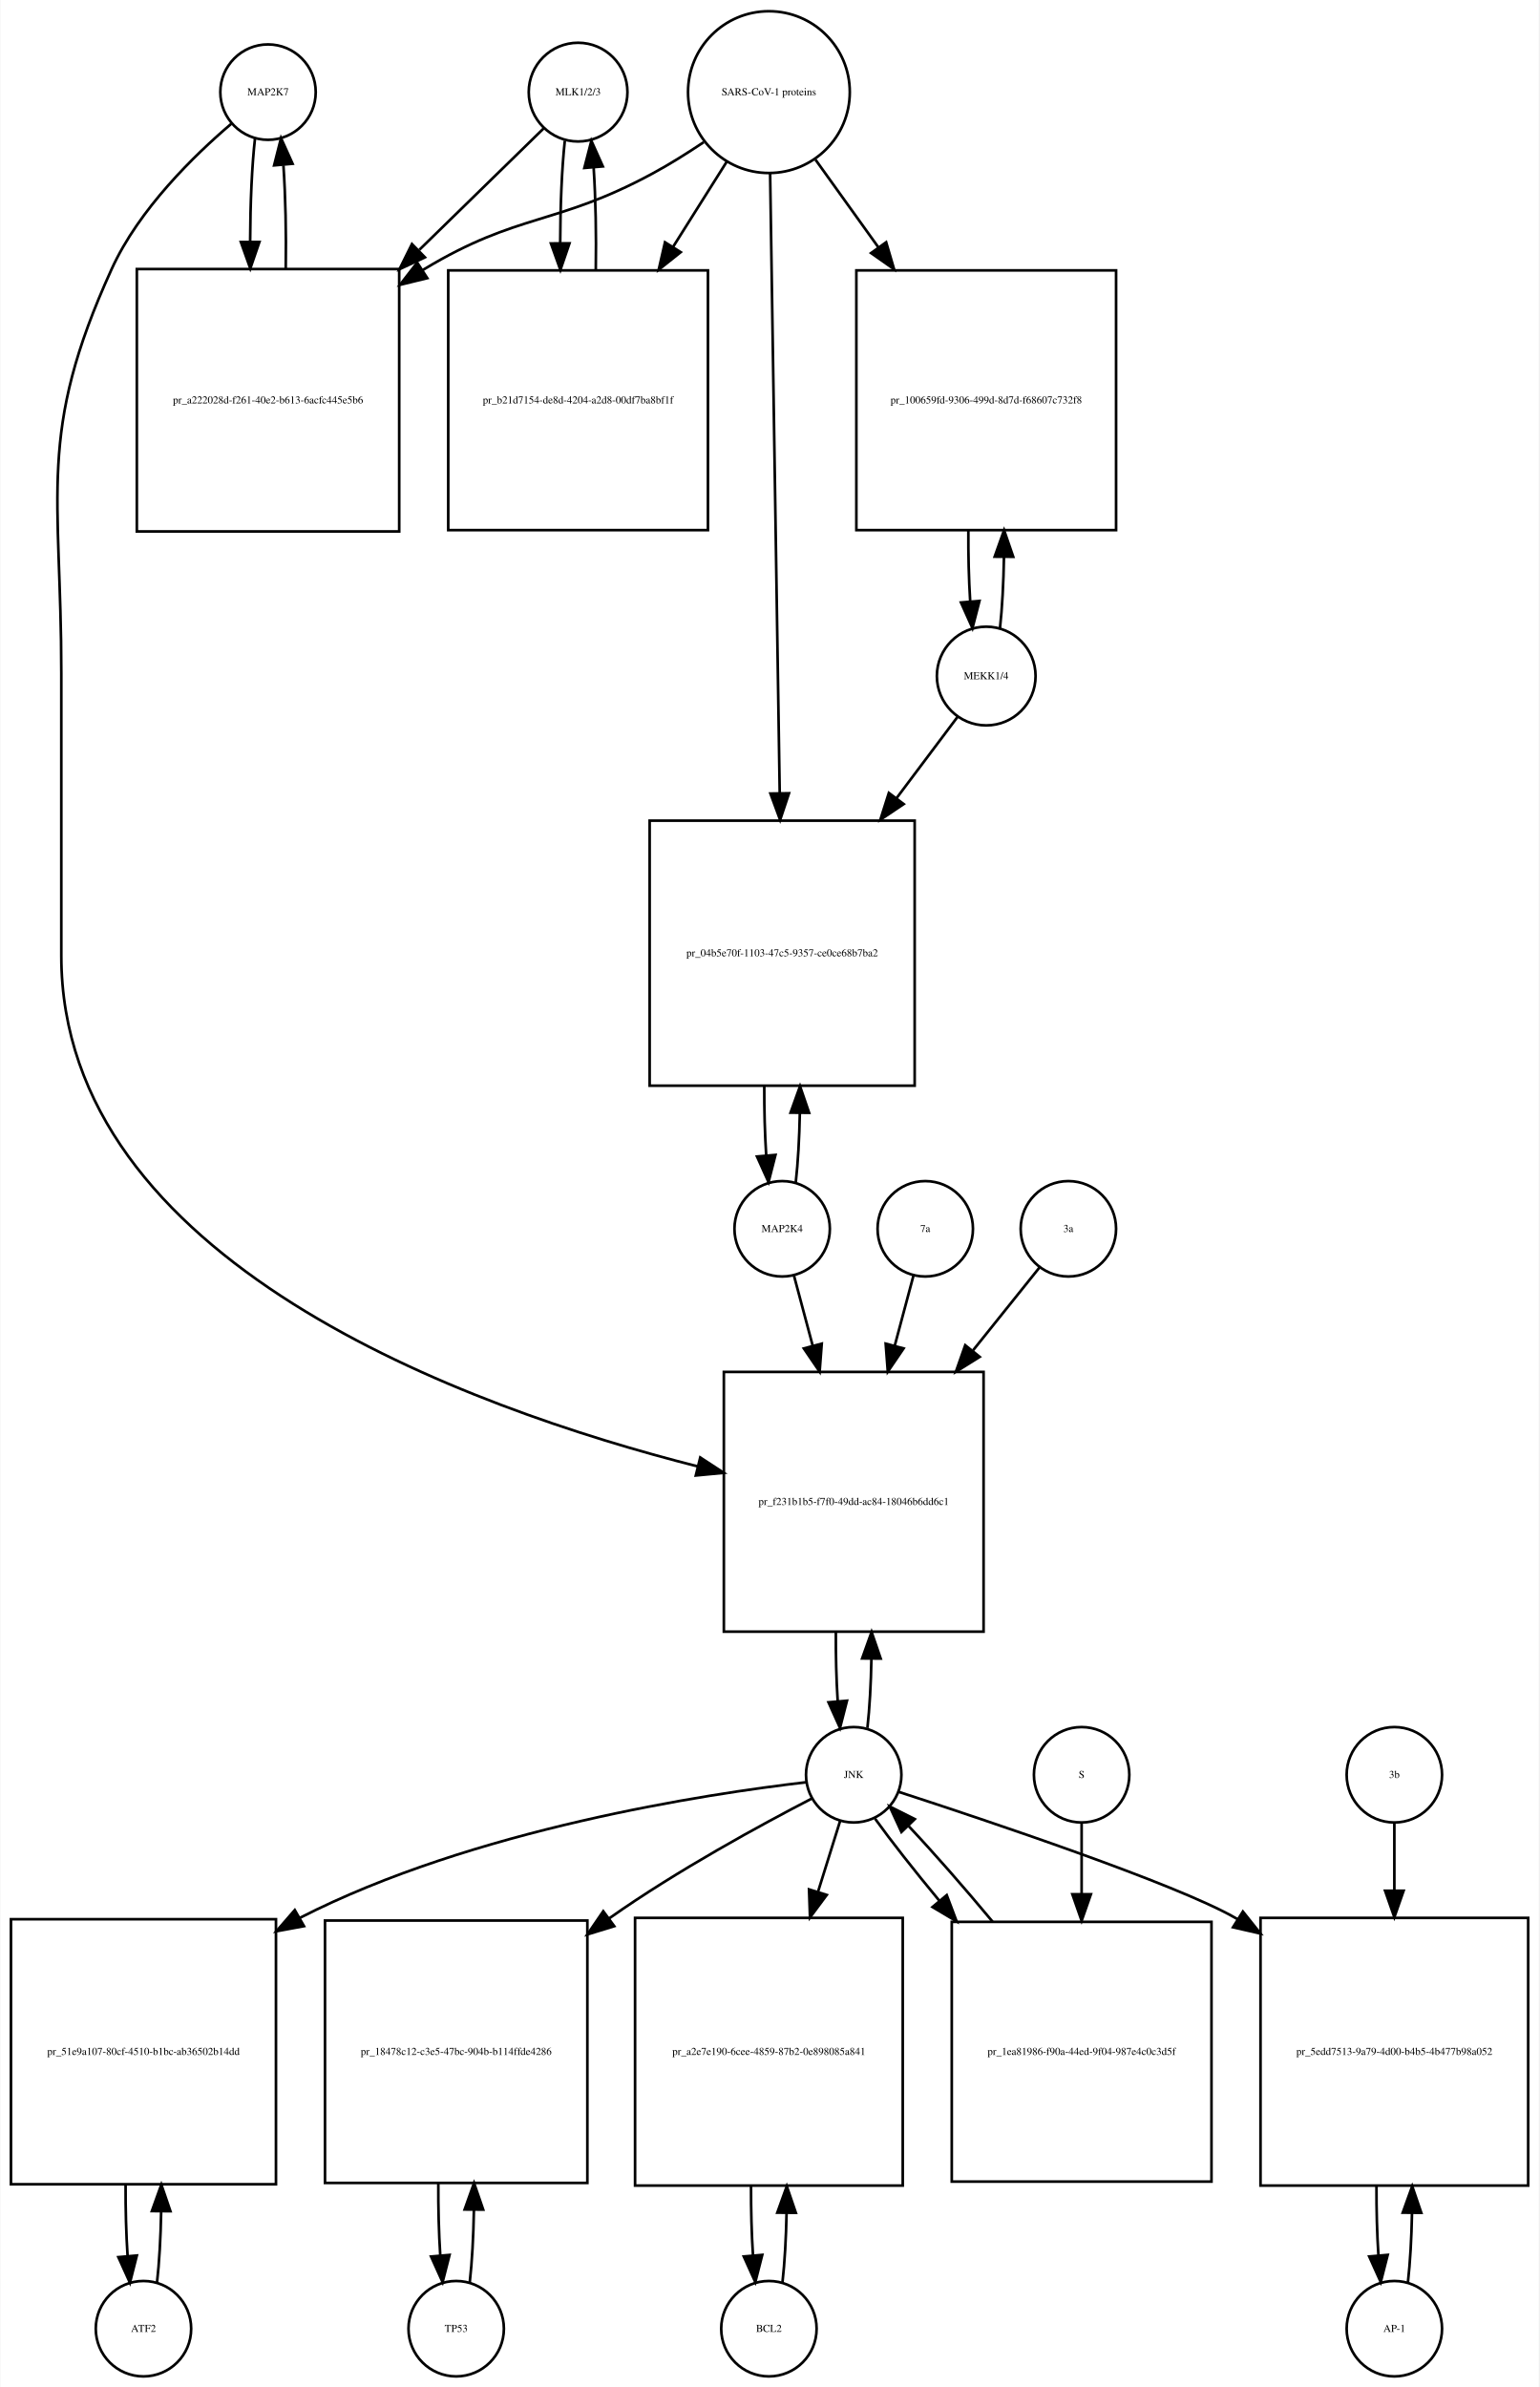
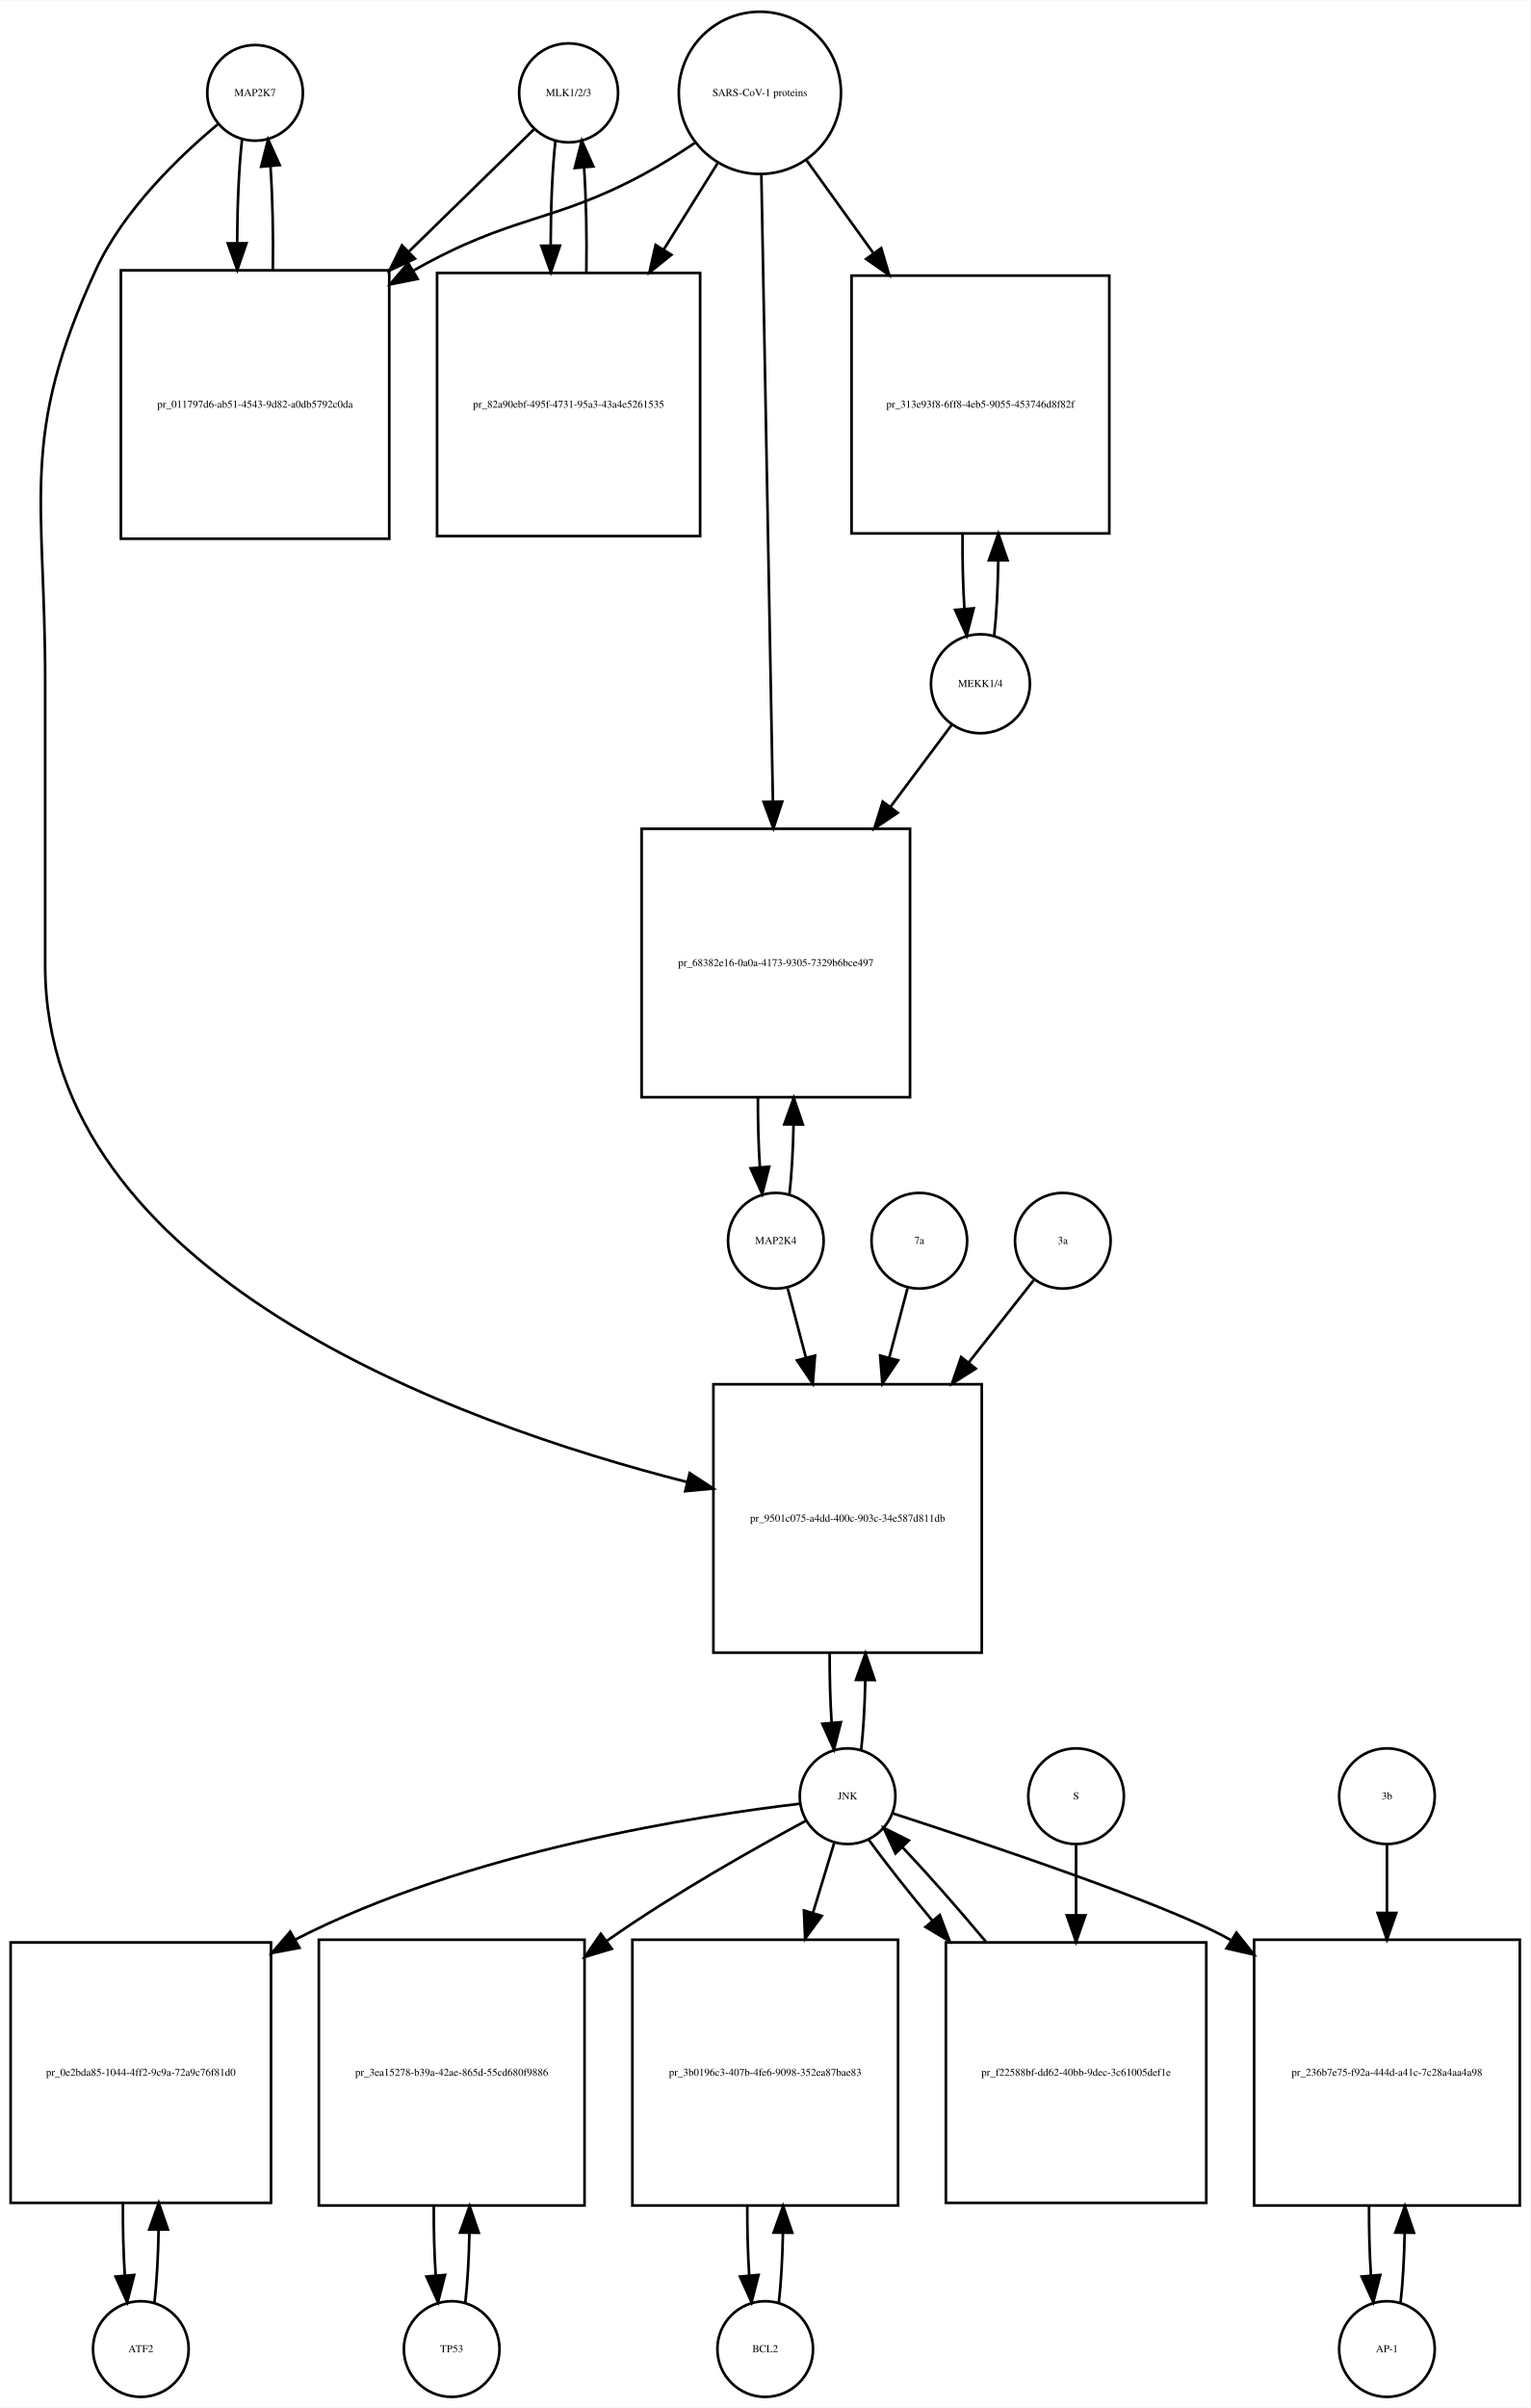
- <svg xmlns="http://www.w3.org/2000/svg" width="581pt" height="901pt" viewBox="0.00 0.00 580.50 900.64">
-   <g id="graph0" class="graph" transform="scale(1 1) rotate(0) translate(4 896.641)">
-     <polygon fill="white" stroke="none" points="-4,4 -4,-896.641 576.5,-896.641 576.5,4 -4,4" />
+ <svg xmlns="http://www.w3.org/2000/svg" width="576pt" height="906pt" viewBox="0.00 0.00 576.00 905.64">
+   <g id="graph0" class="graph" transform="scale(1 1) rotate(0) translate(4 901.641)">
+     <polygon fill="white" stroke="none" points="-4,4 -4,-901.641 572,-901.641 572,4 -4,4" />
    <g id="node1" class="node">
-       <ellipse fill="none" stroke="black" cx="97" cy="-861.882" rx="18" ry="18" />
-       <text text-anchor="middle" x="97" y="-860.682" font-family="Times,serif" font-size="4.00">MAP2K7</text>
+       <ellipse fill="none" stroke="black" cx="92" cy="-866.882" rx="18" ry="18" />
+       <text text-anchor="middle" x="92" y="-865.682" font-family="Times,serif" font-size="4.00">MAP2K7</text>
    </g>
    <g id="node2" class="node">
-       <polygon fill="none" stroke="black" points="146.5,-795.123 47.5,-795.123 47.5,-696.123 146.5,-696.123 146.5,-795.123" />
-       <text text-anchor="middle" x="97" y="-744.423" font-family="Times,serif" font-size="4.00">pr_a222028d-f261-40e2-b613-6acfc445e5b6</text>
+       <polygon fill="none" stroke="black" points="142.5,-800.123 41.5,-800.123 41.5,-699.123 142.5,-699.123 142.5,-800.123" />
+       <text text-anchor="middle" x="92" y="-748.423" font-family="Times,serif" font-size="4.00">pr_011797d6-ab51-4543-9d82-a0db5792c0da</text>
    </g>
    <g id="edge1" class="edge">
-       <path fill="none" stroke="black" d="M92.099,-844.512C90.921,-834.134 90.305,-820.012 90.254,-805.725" />
-       <polygon fill="black" stroke="black" points="93.756,-805.365 90.315,-795.345 86.756,-805.324 93.756,-805.365" />
+       <path fill="none" stroke="black" d="M87.099,-849.368C85.932,-839 85.317,-824.927 85.255,-810.656" />
+       <polygon fill="black" stroke="black" points="88.757,-810.298 85.308,-800.281 81.757,-810.263 88.757,-810.298" />
    </g>
    <g id="node20" class="node">
-       <polygon fill="none" stroke="black" points="367,-379 269,-379 269,-281 367,-281 367,-379" />
-       <text text-anchor="middle" x="318" y="-328.8" font-family="Times,serif" font-size="4.00">pr_f231b1b5-f7f0-49dd-ac84-18046b6dd6c1</text>
+       <polygon fill="none" stroke="black" points="365.5,-381 264.5,-381 264.5,-280 365.5,-280 365.5,-381" />
+       <text text-anchor="middle" x="315" y="-329.3" font-family="Times,serif" font-size="4.00">pr_9501c075-a4dd-400c-903c-34e587d811db</text>
    </g>
    <g id="edge2" class="edge">
-       <path fill="none" stroke="black" d="M83.145,-849.941C69.194,-838.061 48.304,-817.734 38,-795.123 9.666,-732.946 19,-710.89 19,-642.562 19,-642.562 19,-642.562 19,-536 19,-420.703 172.107,-365.443 259.198,-343.336" />
-       <polygon fill="black" stroke="black" points="260.091,-346.721 268.961,-340.926 258.414,-339.924 260.091,-346.721" />
+       <path fill="none" stroke="black" d="M78.165,-855.214C63.971,-843.412 42.524,-823.011 32,-800.123 3.087,-737.241 13,-714.773 13,-645.562 13,-645.562 13,-645.562 13,-538.5 13,-422.515 166.426,-366.707 254.565,-344.216" />
+       <polygon fill="black" stroke="black" points="255.589,-347.568 264.452,-341.763 253.903,-340.774 255.589,-347.568" />
    </g>
    <g id="edge3" class="edge">
-       <path fill="none" stroke="black" d="M103.685,-795.345C103.893,-808.676 103.602,-822.631 102.812,-834.222" />
-       <polygon fill="black" stroke="black" points="99.296,-834.242 101.901,-844.512 106.269,-834.859 99.296,-834.242" />
+       <path fill="none" stroke="black" d="M98.692,-800.281C98.886,-813.615 98.591,-827.53 97.805,-839.095" />
+       <polygon fill="black" stroke="black" points="94.291,-839.1 96.901,-849.368 101.264,-839.714 94.291,-839.1" />
    </g>
    <g id="node3" class="node">
-       <ellipse fill="none" stroke="black" cx="214" cy="-861.882" rx="18.623" ry="18.623" />
-       <text text-anchor="middle" x="214" y="-860.682" font-family="Times,serif" font-size="4.00">MLK1/2/3</text>
+       <ellipse fill="none" stroke="black" cx="210" cy="-866.882" rx="18.623" ry="18.623" />
+       <text text-anchor="middle" x="210" y="-865.682" font-family="Times,serif" font-size="4.00">MLK1/2/3</text>
    </g>
    <g id="edge4" class="edge">
-       <path fill="none" stroke="black" d="M201.032,-848.218C189.475,-836.931 171.713,-819.585 154.117,-802.402" />
-       <polygon fill="black" stroke="black" points="156.205,-799.549 146.605,-795.066 151.314,-804.557 156.205,-799.549" />
+       <path fill="none" stroke="black" d="M196.921,-853.107C185.37,-841.824 167.673,-824.539 150.085,-807.359" />
+       <polygon fill="black" stroke="black" points="152.172,-804.504 142.572,-800.021 147.28,-809.512 152.172,-804.504" />
    </g>
    <g id="node5" class="node">
-       <polygon fill="none" stroke="black" points="263,-794.623 165,-794.623 165,-696.623 263,-696.623 263,-794.623" />
-       <text text-anchor="middle" x="214" y="-744.423" font-family="Times,serif" font-size="4.00">pr_b21d7154-de8d-4204-a2d8-00df7ba8bf1f</text>
+       <polygon fill="none" stroke="black" points="259.5,-799.123 160.5,-799.123 160.5,-700.123 259.5,-700.123 259.5,-799.123" />
+       <text text-anchor="middle" x="210" y="-748.423" font-family="Times,serif" font-size="4.00">pr_82a90ebf-495f-4731-95a3-43a4e5261535</text>
    </g>
    <g id="edge5" class="edge">
-       <path fill="none" stroke="black" d="M208.991,-843.529C207.864,-833.08 207.285,-819.106 207.251,-805.03" />
-       <polygon fill="black" stroke="black" points="210.753,-804.835 207.324,-794.81 203.753,-804.785 210.753,-804.835" />
+       <path fill="none" stroke="black" d="M205.045,-848.875C203.889,-838.344 203.292,-824.13 203.252,-809.789" />
+       <polygon fill="black" stroke="black" points="206.755,-809.399 203.322,-799.375 199.755,-809.352 206.755,-809.399" />
    </g>
    <g id="node4" class="node">
-       <ellipse fill="none" stroke="black" cx="286" cy="-861.882" rx="30.52" ry="30.52" />
-       <text text-anchor="middle" x="286" y="-860.682" font-family="Times,serif" font-size="4.00">SARS-CoV-1 proteins</text>
+       <ellipse fill="none" stroke="black" cx="282" cy="-866.882" rx="30.52" ry="30.52" />
+       <text text-anchor="middle" x="282" y="-865.682" font-family="Times,serif" font-size="4.00">SARS-CoV-1 proteins</text>
    </g>
    <g id="edge6" class="edge">
-       <path fill="none" stroke="black" d="M261.408,-843C255.221,-838.853 248.49,-834.631 242,-831.123 205.549,-811.419 191.492,-816.506 156,-795.123 155.808,-795.008 155.617,-794.892 155.425,-794.775" />
-       <polygon fill="black" stroke="black" points="157.102,-791.691 146.808,-789.183 153.291,-797.563 157.102,-791.691" />
+       <path fill="none" stroke="black" d="M257.418,-847.981C251.231,-843.835 244.497,-839.618 238,-836.123 203.738,-817.694 188.911,-821.173 151.641,-800.037" />
+       <polygon fill="black" stroke="black" points="153.171,-796.876 142.781,-794.799 149.608,-802.901 153.171,-796.876" />
    </g>
    <g id="edge7" class="edge">
-       <path fill="none" stroke="black" d="M270.021,-835.524C264.012,-825.989 256.913,-814.723 249.822,-803.471" />
-       <polygon fill="black" stroke="black" points="252.713,-801.493 244.42,-794.898 246.791,-805.224 252.713,-801.493" />
+       <path fill="none" stroke="black" d="M266.021,-840.303C260.012,-830.684 252.913,-819.319 245.822,-807.968" />
+       <polygon fill="black" stroke="black" points="248.687,-805.948 240.42,-799.321 242.75,-809.656 248.687,-805.948" />
    </g>
    <g id="node17" class="node">
-       <polygon fill="none" stroke="black" points="417,-794.623 319,-794.623 319,-696.623 417,-696.623 417,-794.623" />
-       <text text-anchor="middle" x="368" y="-744.423" font-family="Times,serif" font-size="4.00">pr_100659fd-9306-499d-8d7d-f68607c732f8</text>
+       <polygon fill="none" stroke="black" points="413.5,-798.123 316.5,-798.123 316.5,-701.123 413.5,-701.123 413.5,-798.123" />
+       <text text-anchor="middle" x="365" y="-748.423" font-family="Times,serif" font-size="4.00">pr_313e93f8-6ff8-4eb5-9055-453746d8f82f</text>
    </g>
    <g id="edge8" class="edge">
-       <path fill="none" stroke="black" d="M303.591,-836.371C310.559,-826.662 318.883,-815.063 327.196,-803.479" />
-       <polygon fill="black" stroke="black" points="330.241,-805.239 333.228,-795.074 324.554,-801.158 330.241,-805.239" />
+       <path fill="none" stroke="black" d="M299.602,-841.439C306.948,-831.238 315.81,-818.932 324.605,-806.718" />
+       <polygon fill="black" stroke="black" points="327.661,-808.464 330.664,-798.304 321.98,-804.374 327.661,-808.464" />
    </g>
    <g id="node19" class="node">
-       <polygon fill="none" stroke="black" points="341,-587 241,-587 241,-487 341,-487 341,-587" />
-       <text text-anchor="middle" x="291" y="-535.8" font-family="Times,serif" font-size="4.00">pr_04b5e70f-1103-47c5-9357-ce0ce68b7ba2</text>
+       <polygon fill="none" stroke="black" points="338.5,-590 237.5,-590 237.5,-489 338.5,-489 338.5,-590" />
+       <text text-anchor="middle" x="288" y="-538.3" font-family="Times,serif" font-size="4.00">pr_68382e16-0a0a-4173-9305-7329b6bce497</text>
    </g>
    <g id="edge9" class="edge">
-       <path fill="none" stroke="black" d="M286.461,-831.085C287.281,-778.147 289.006,-666.774 290.077,-597.588" />
-       <polygon fill="black" stroke="black" points="293.582,-597.333 290.237,-587.28 286.582,-597.225 293.582,-597.333" />
+       <path fill="none" stroke="black" d="M282.554,-835.854C283.537,-782.506 285.607,-670.271 286.893,-600.55" />
+       <polygon fill="black" stroke="black" points="290.399,-600.225 287.084,-590.162 283.4,-600.096 290.399,-600.225" />
    </g>
    <g id="edge10" class="edge">
-       <path fill="none" stroke="black" d="M220.676,-794.81C220.895,-807.924 220.629,-821.683 219.878,-833.23" />
-       <polygon fill="black" stroke="black" points="216.362,-833.27 219.009,-843.529 223.337,-833.858 216.362,-833.27" />
+       <path fill="none" stroke="black" d="M216.678,-799.375C216.898,-812.879 216.613,-827.05 215.823,-838.824" />
+       <polygon fill="black" stroke="black" points="212.328,-838.611 214.955,-848.875 219.302,-839.213 212.328,-838.611" />
    </g>
    <g id="node6" class="node">
-       <ellipse fill="none" stroke="black" cx="50" cy="-18" rx="18" ry="18" />
-       <text text-anchor="middle" x="50" y="-16.8" font-family="Times,serif" font-size="4.00">ATF2</text>
+       <ellipse fill="none" stroke="black" cx="49" cy="-18" rx="18" ry="18" />
+       <text text-anchor="middle" x="49" y="-16.8" font-family="Times,serif" font-size="4.00">ATF2</text>
    </g>
    <g id="node7" class="node">
-       <polygon fill="none" stroke="black" points="100,-172.5 0,-172.5 0,-72.5 100,-72.5 100,-172.5" />
-       <text text-anchor="middle" x="50" y="-121.3" font-family="Times,serif" font-size="4.00">pr_51e9a107-80cf-4510-b1bc-ab36502b14dd</text>
+       <polygon fill="none" stroke="black" points="98,-171 7.10543e-15,-171 7.10543e-15,-73 98,-73 98,-171" />
+       <text text-anchor="middle" x="49" y="-120.8" font-family="Times,serif" font-size="4.00">pr_0e2bda85-1044-4ff2-9c9a-72a9c76f81d0</text>
    </g>
    <g id="edge11" class="edge">
-       <path fill="none" stroke="black" d="M55.1,-35.342C55.962,-42.84 56.486,-52.236 56.672,-62.044" />
-       <polygon fill="black" stroke="black" points="53.175,-62.376 56.745,-72.352 60.175,-62.327 53.175,-62.376" />
+       <path fill="none" stroke="black" d="M54.139,-35.597C55.009,-43.28 55.526,-52.913 55.692,-62.917" />
+       <polygon fill="black" stroke="black" points="52.192,-63.004 55.74,-72.987 59.192,-62.97 52.192,-63.004" />
    </g>
    <g id="edge12" class="edge">
-       <path fill="none" stroke="black" d="M43.255,-72.352C43.21,-63.063 43.462,-53.683 44.009,-45.433" />
-       <polygon fill="black" stroke="black" points="47.507,-45.611 44.9,-35.342 40.534,-44.996 47.507,-45.611" />
+       <path fill="none" stroke="black" d="M42.26,-72.987C42.196,-63.646 42.434,-54.17 42.975,-45.82" />
+       <polygon fill="black" stroke="black" points="46.485,-45.862 43.861,-35.597 39.511,-45.258 46.485,-45.862" />
    </g>
    <g id="node8" class="node">
-       <ellipse fill="none" stroke="black" cx="318" cy="-227" rx="18" ry="18" />
-       <text text-anchor="middle" x="318" y="-225.8" font-family="Times,serif" font-size="4.00">JNK</text>
+       <ellipse fill="none" stroke="black" cx="315" cy="-226" rx="18" ry="18" />
+       <text text-anchor="middle" x="315" y="-224.8" font-family="Times,serif" font-size="4.00">JNK</text>
    </g>
    <g id="edge13" class="edge">
-       <path fill="none" stroke="black" d="M299.988,-224.174C262.573,-219.809 174.473,-206.523 109,-173 108.907,-172.952 108.814,-172.905 108.721,-172.857" />
-       <polygon fill="black" stroke="black" points="110.572,-169.883 100.154,-167.955 107.096,-175.959 110.572,-169.883" />
+       <path fill="none" stroke="black" d="M297.065,-223.174C259.811,-218.808 172.103,-205.521 107,-172 106.908,-171.953 106.817,-171.906 106.725,-171.858" />
+       <polygon fill="black" stroke="black" points="108.705,-168.959 98.292,-167.004 105.213,-175.026 108.705,-168.959" />
    </g>
    <g id="node10" class="node">
-       <polygon fill="none" stroke="black" points="217.5,-172 118.5,-172 118.5,-73 217.5,-73 217.5,-172" />
-       <text text-anchor="middle" x="168" y="-121.3" font-family="Times,serif" font-size="4.00">pr_18478c12-c3e5-47bc-904b-b114ffde4286</text>
+       <polygon fill="none" stroke="black" points="216,-172 116,-172 116,-72 216,-72 216,-172" />
+       <text text-anchor="middle" x="166" y="-120.8" font-family="Times,serif" font-size="4.00">pr_3ea15278-b39a-42ae-865d-55cd680f9886</text>
    </g>
    <g id="edge14" class="edge">
-       <path fill="none" stroke="black" d="M302.164,-218.021C283.393,-208.307 251.452,-190.962 226,-173 225.912,-172.938 225.824,-172.876 225.736,-172.814" />
-       <polygon fill="black" stroke="black" points="227.646,-169.873 217.517,-166.766 223.497,-175.512 227.646,-169.873" />
+       <path fill="none" stroke="black" d="M299.242,-216.727C280.894,-206.868 249.923,-189.517 225,-172 224.816,-171.871 224.632,-171.741 224.448,-171.611" />
+       <polygon fill="black" stroke="black" points="226.248,-168.591 216.109,-165.517 222.118,-174.243 226.248,-168.591" />
    </g>
    <g id="node12" class="node">
-       <polygon fill="none" stroke="black" points="336.5,-173 235.5,-173 235.5,-72 336.5,-72 336.5,-173" />
-       <text text-anchor="middle" x="286" y="-121.3" font-family="Times,serif" font-size="4.00">pr_a2e7e190-6cee-4859-87b2-0e898085a841</text>
+       <polygon fill="none" stroke="black" points="334,-172 234,-172 234,-72 334,-72 334,-172" />
+       <text text-anchor="middle" x="284" y="-120.8" font-family="Times,serif" font-size="4.00">pr_3b0196c3-407b-4fe6-9098-352ea87bae83</text>
    </g>
    <g id="edge15" class="edge">
-       <path fill="none" stroke="black" d="M312.859,-209.532C310.527,-202.062 307.612,-192.725 304.57,-182.981" />
-       <polygon fill="black" stroke="black" points="307.823,-181.657 301.502,-173.155 301.141,-183.744 307.823,-181.657" />
+       <path fill="none" stroke="black" d="M310.019,-208.612C307.76,-201.178 304.936,-191.887 301.989,-182.191" />
+       <polygon fill="black" stroke="black" points="305.274,-180.963 299.018,-172.413 298.577,-182.998 305.274,-180.963" />
    </g>
    <g id="node14" class="node">
-       <polygon fill="none" stroke="black" points="572.5,-173 471.5,-173 471.5,-72 572.5,-72 572.5,-173" />
-       <text text-anchor="middle" x="522" y="-121.3" font-family="Times,serif" font-size="4.00">pr_5edd7513-9a79-4d00-b4b5-4b477b98a052</text>
+       <polygon fill="none" stroke="black" points="568,-172 468,-172 468,-72 568,-72 568,-172" />
+       <text text-anchor="middle" x="518" y="-120.8" font-family="Times,serif" font-size="4.00">pr_236b7e75-f92a-444d-a41c-7c28a4aa4a98</text>
    </g>
    <g id="edge16" class="edge">
-       <path fill="none" stroke="black" d="M335.049,-220.527C368.082,-209.792 439.533,-185.9 462,-173 462.296,-172.83 462.593,-172.658 462.889,-172.485" />
-       <polygon fill="black" stroke="black" points="464.846,-175.389 471.452,-167.106 461.122,-169.462 464.846,-175.389" />
+       <path fill="none" stroke="black" d="M332.053,-219.533C365.093,-208.81 436.554,-184.937 459,-172 459.094,-171.946 459.187,-171.892 459.281,-171.837" />
+       <polygon fill="black" stroke="black" points="461.347,-174.674 467.965,-166.4 457.632,-168.741 461.347,-174.674" />
    </g>
    <g id="edge17" class="edge">
-       <path fill="none" stroke="black" d="M323.166,-244.678C324,-252.074 324.505,-261.261 324.68,-270.824" />
-       <polygon fill="black" stroke="black" points="321.18,-270.889 324.743,-280.866 328.18,-270.845 321.18,-270.889" />
+       <path fill="none" stroke="black" d="M320.128,-243.582C320.962,-250.947 321.475,-260.111 321.665,-269.684" />
+       <polygon fill="black" stroke="black" points="318.166,-269.78 321.747,-279.751 325.166,-269.723 318.166,-269.78" />
    </g>
    <g id="node23" class="node">
-       <polygon fill="none" stroke="black" points="453,-171.5 355,-171.5 355,-73.5 453,-73.5 453,-171.5" />
-       <text text-anchor="middle" x="404" y="-121.3" font-family="Times,serif" font-size="4.00">pr_1ea81986-f90a-44ed-9f04-987e4c0c3d5f</text>
+       <polygon fill="none" stroke="black" points="450,-171 352,-171 352,-73 450,-73 450,-171" />
+       <text text-anchor="middle" x="401" y="-120.8" font-family="Times,serif" font-size="4.00">pr_f22588bf-dd62-40bb-9dec-3c61005def1e</text>
    </g>
    <g id="edge18" class="edge">
-       <path fill="none" stroke="black" d="M326.052,-210.432C332.136,-201.969 340.829,-190.928 350.234,-179.568" />
-       <polygon fill="black" stroke="black" points="353.101,-181.595 356.836,-171.681 347.734,-177.102 353.101,-181.595" />
+       <path fill="none" stroke="black" d="M323.052,-209.508C329.071,-201.177 337.642,-190.335 346.931,-179.159" />
+       <polygon fill="black" stroke="black" points="349.701,-181.303 353.454,-171.396 344.341,-176.801 349.701,-181.303" />
    </g>
    <g id="node9" class="node">
-       <ellipse fill="none" stroke="black" cx="168" cy="-18" rx="18" ry="18" />
-       <text text-anchor="middle" x="168" y="-16.8" font-family="Times,serif" font-size="4.00">TP53</text>
+       <ellipse fill="none" stroke="black" cx="166" cy="-18" rx="18" ry="18" />
+       <text text-anchor="middle" x="166" y="-16.8" font-family="Times,serif" font-size="4.00">TP53</text>
    </g>
    <g id="edge19" class="edge">
-       <path fill="none" stroke="black" d="M173.126,-35.566C173.996,-43.238 174.517,-52.864 174.687,-62.873" />
-       <polygon fill="black" stroke="black" points="171.188,-62.971 174.742,-72.951 178.188,-62.933 171.188,-62.971" />
+       <path fill="none" stroke="black" d="M171.141,-35.615C171.975,-42.991 172.485,-52.162 172.671,-61.733" />
+       <polygon fill="black" stroke="black" points="169.171,-61.819 172.746,-71.793 176.171,-61.767 169.171,-61.819" />
    </g>
    <g id="edge20" class="edge">
-       <path fill="none" stroke="black" d="M161.258,-72.951C161.201,-63.597 161.443,-54.122 161.987,-45.779" />
-       <polygon fill="black" stroke="black" points="165.495,-45.832 162.874,-35.566 158.521,-45.226 165.495,-45.832" />
+       <path fill="none" stroke="black" d="M159.254,-71.793C159.217,-62.827 159.458,-53.786 159.978,-45.783" />
+       <polygon fill="black" stroke="black" points="163.482,-45.88 160.859,-35.615 156.509,-45.275 163.482,-45.88" />
    </g>
    <g id="node11" class="node">
-       <ellipse fill="none" stroke="black" cx="286" cy="-18" rx="18" ry="18" />
-       <text text-anchor="middle" x="286" y="-16.8" font-family="Times,serif" font-size="4.00">BCL2</text>
+       <ellipse fill="none" stroke="black" cx="284" cy="-18" rx="18" ry="18" />
+       <text text-anchor="middle" x="284" y="-16.8" font-family="Times,serif" font-size="4.00">BCL2</text>
    </g>
    <g id="edge21" class="edge">
-       <path fill="none" stroke="black" d="M291.128,-35.582C291.962,-42.947 292.475,-52.111 292.665,-61.684" />
-       <polygon fill="black" stroke="black" points="289.166,-61.78 292.747,-71.751 296.166,-61.723 289.166,-61.78" />
+       <path fill="none" stroke="black" d="M289.141,-35.615C289.975,-42.991 290.485,-52.162 290.671,-61.733" />
+       <polygon fill="black" stroke="black" points="287.171,-61.819 290.746,-71.793 294.171,-61.767 287.171,-61.819" />
    </g>
    <g id="edge22" class="edge">
-       <path fill="none" stroke="black" d="M279.253,-71.751C279.222,-62.774 279.467,-53.735 279.989,-45.738" />
-       <polygon fill="black" stroke="black" points="283.493,-45.848 280.872,-35.582 276.519,-45.242 283.493,-45.848" />
+       <path fill="none" stroke="black" d="M277.254,-71.793C277.217,-62.827 277.458,-53.786 277.978,-45.783" />
+       <polygon fill="black" stroke="black" points="281.482,-45.88 278.859,-35.615 274.509,-45.275 281.482,-45.88" />
    </g>
    <g id="node13" class="node">
-       <ellipse fill="none" stroke="black" cx="522" cy="-18" rx="18" ry="18" />
-       <text text-anchor="middle" x="522" y="-16.8" font-family="Times,serif" font-size="4.00">AP-1</text>
+       <ellipse fill="none" stroke="black" cx="518" cy="-18" rx="18" ry="18" />
+       <text text-anchor="middle" x="518" y="-16.8" font-family="Times,serif" font-size="4.00">AP-1</text>
    </g>
    <g id="edge23" class="edge">
-       <path fill="none" stroke="black" d="M527.128,-35.582C527.962,-42.947 528.475,-52.111 528.665,-61.684" />
-       <polygon fill="black" stroke="black" points="525.166,-61.78 528.747,-71.751 532.166,-61.723 525.166,-61.78" />
+       <path fill="none" stroke="black" d="M523.141,-35.615C523.975,-42.991 524.485,-52.162 524.671,-61.733" />
+       <polygon fill="black" stroke="black" points="521.171,-61.819 524.746,-71.793 528.171,-61.767 521.171,-61.819" />
    </g>
    <g id="edge24" class="edge">
-       <path fill="none" stroke="black" d="M515.253,-71.751C515.222,-62.774 515.467,-53.735 515.989,-45.738" />
-       <polygon fill="black" stroke="black" points="519.493,-45.848 516.872,-35.582 512.519,-45.242 519.493,-45.848" />
+       <path fill="none" stroke="black" d="M511.254,-71.793C511.217,-62.827 511.458,-53.786 511.978,-45.783" />
+       <polygon fill="black" stroke="black" points="515.482,-45.88 512.859,-35.615 508.509,-45.275 515.482,-45.88" />
    </g>
    <g id="node15" class="node">
-       <ellipse fill="none" stroke="black" cx="522" cy="-227" rx="18" ry="18" />
-       <text text-anchor="middle" x="522" y="-225.8" font-family="Times,serif" font-size="4.00">3b</text>
+       <ellipse fill="none" stroke="black" cx="518" cy="-226" rx="18" ry="18" />
+       <text text-anchor="middle" x="518" y="-224.8" font-family="Times,serif" font-size="4.00">3b</text>
    </g>
    <g id="edge25" class="edge">
-       <path fill="none" stroke="black" d="M522,-208.612C522,-201.398 522,-192.563 522,-183.346" />
-       <polygon fill="black" stroke="black" points="525.5,-183.253 522,-173.253 518.5,-183.253 525.5,-183.253" />
+       <path fill="none" stroke="black" d="M518,-207.697C518,-200.434 518,-191.521 518,-182.234" />
+       <polygon fill="black" stroke="black" points="521.5,-182.07 518,-172.07 514.5,-182.07 521.5,-182.07" />
    </g>
    <g id="node16" class="node">
-       <ellipse fill="none" stroke="black" cx="368" cy="-641.562" rx="18.623" ry="18.623" />
-       <text text-anchor="middle" x="368" y="-640.362" font-family="Times,serif" font-size="4.00">MEKK1/4</text>
+       <ellipse fill="none" stroke="black" cx="365" cy="-644.562" rx="18.623" ry="18.623" />
+       <text text-anchor="middle" x="365" y="-643.362" font-family="Times,serif" font-size="4.00">MEKK1/4</text>
    </g>
    <g id="edge26" class="edge">
-       <path fill="none" stroke="black" d="M373.192,-659.644C374.025,-667.212 374.525,-676.602 374.689,-686.351" />
-       <polygon fill="black" stroke="black" points="371.19,-686.598 374.74,-696.581 378.19,-686.564 371.19,-686.598" />
+       <path fill="none" stroke="black" d="M370.176,-662.672C371.046,-670.58 371.555,-680.48 371.704,-690.721" />
+       <polygon fill="black" stroke="black" points="368.205,-691.024 371.733,-701.014 375.205,-691.004 368.205,-691.024" />
    </g>
    <g id="edge27" class="edge">
-       <path fill="none" stroke="black" d="M357.293,-626.301C351.049,-617.983 342.714,-606.882 334.069,-595.366" />
-       <polygon fill="black" stroke="black" points="336.858,-593.252 328.055,-587.356 331.26,-597.455 336.858,-593.252" />
+       <path fill="none" stroke="black" d="M354.293,-629.231C348.049,-620.873 339.714,-609.718 331.069,-598.146" />
+       <polygon fill="black" stroke="black" points="333.844,-596.013 325.055,-590.097 328.237,-600.203 333.844,-596.013" />
    </g>
    <g id="edge28" class="edge">
-       <path fill="none" stroke="black" d="M361.26,-696.581C361.197,-687.378 361.427,-678.045 361.951,-669.784" />
-       <polygon fill="black" stroke="black" points="365.453,-669.904 362.808,-659.644 358.478,-669.314 365.453,-669.904" />
+       <path fill="none" stroke="black" d="M358.267,-701.014C358.182,-691.372 358.413,-681.546 358.96,-672.897" />
+       <polygon fill="black" stroke="black" points="362.47,-672.931 359.824,-662.672 355.495,-672.342 362.47,-672.931" />
    </g>
    <g id="node18" class="node">
-       <ellipse fill="none" stroke="black" cx="291" cy="-433" rx="18" ry="18" />
-       <text text-anchor="middle" x="291" y="-431.8" font-family="Times,serif" font-size="4.00">MAP2K4</text>
+       <ellipse fill="none" stroke="black" cx="288" cy="-435" rx="18" ry="18" />
+       <text text-anchor="middle" x="288" y="-433.8" font-family="Times,serif" font-size="4.00">MAP2K4</text>
    </g>
    <g id="edge29" class="edge">
-       <path fill="none" stroke="black" d="M296.141,-450.615C296.975,-457.991 297.485,-467.162 297.671,-476.733" />
-       <polygon fill="black" stroke="black" points="294.171,-476.819 297.746,-486.793 301.171,-476.767 294.171,-476.819" />
+       <path fill="none" stroke="black" d="M293.128,-452.582C293.962,-459.947 294.475,-469.111 294.665,-478.684" />
+       <polygon fill="black" stroke="black" points="291.166,-478.78 294.747,-488.751 298.166,-478.723 291.166,-478.78" />
    </g>
    <g id="edge30" class="edge">
-       <path fill="none" stroke="black" d="M295.459,-415.322C297.458,-407.842 299.947,-398.53 302.535,-388.85" />
-       <polygon fill="black" stroke="black" points="305.94,-389.666 305.141,-379.101 299.177,-387.858 305.94,-389.666" />
+       <path fill="none" stroke="black" d="M292.459,-417.074C294.393,-409.731 296.785,-400.648 299.282,-391.17" />
+       <polygon fill="black" stroke="black" points="302.744,-391.768 301.907,-381.207 295.975,-389.985 302.744,-391.768" />
    </g>
    <g id="edge31" class="edge">
-       <path fill="none" stroke="black" d="M284.254,-486.793C284.217,-477.826 284.458,-468.786 284.978,-460.783" />
-       <polygon fill="black" stroke="black" points="288.482,-460.88 285.859,-450.615 281.509,-460.275 288.482,-460.88" />
+       <path fill="none" stroke="black" d="M281.253,-488.751C281.222,-479.774 281.467,-470.735 281.989,-462.738" />
+       <polygon fill="black" stroke="black" points="285.493,-462.848 282.872,-452.582 278.519,-462.242 285.493,-462.848" />
    </g>
    <g id="edge32" class="edge">
-       <path fill="none" stroke="black" d="M311.257,-280.866C311.207,-271.924 311.44,-262.883 311.955,-254.867" />
-       <polygon fill="black" stroke="black" points="315.462,-254.942 312.834,-244.678 308.488,-254.34 315.462,-254.942" />
+       <path fill="none" stroke="black" d="M308.253,-279.751C308.222,-270.774 308.467,-261.735 308.989,-253.738" />
+       <polygon fill="black" stroke="black" points="312.493,-253.848 309.872,-243.582 305.519,-253.242 312.493,-253.848" />
    </g>
    <g id="node21" class="node">
-       <ellipse fill="none" stroke="black" cx="345" cy="-433" rx="18" ry="18" />
-       <text text-anchor="middle" x="345" y="-431.8" font-family="Times,serif" font-size="4.00">7a</text>
+       <ellipse fill="none" stroke="black" cx="342" cy="-435" rx="18" ry="18" />
+       <text text-anchor="middle" x="342" y="-433.8" font-family="Times,serif" font-size="4.00">7a</text>
    </g>
    <g id="edge33" class="edge">
-       <path fill="none" stroke="black" d="M340.541,-415.322C338.542,-407.842 336.053,-398.53 333.465,-388.85" />
-       <polygon fill="black" stroke="black" points="336.823,-387.858 330.859,-379.101 330.06,-389.666 336.823,-387.858" />
+       <path fill="none" stroke="black" d="M337.541,-417.074C335.607,-409.731 333.215,-400.648 330.718,-391.17" />
+       <polygon fill="black" stroke="black" points="334.025,-389.985 328.093,-381.207 327.256,-391.768 334.025,-389.985" />
    </g>
    <g id="node22" class="node">
-       <ellipse fill="none" stroke="black" cx="399" cy="-433" rx="18" ry="18" />
-       <text text-anchor="middle" x="399" y="-431.8" font-family="Times,serif" font-size="4.00">3a</text>
+       <ellipse fill="none" stroke="black" cx="396" cy="-435" rx="18" ry="18" />
+       <text text-anchor="middle" x="396" y="-433.8" font-family="Times,serif" font-size="4.00">3a</text>
    </g>
    <g id="edge34" class="edge">
-       <path fill="none" stroke="black" d="M388.076,-418.379C381.41,-410.066 372.393,-398.823 363.049,-387.172" />
-       <polygon fill="black" stroke="black" points="365.539,-384.683 356.552,-379.071 360.078,-389.062 365.539,-384.683" />
+       <path fill="none" stroke="black" d="M385.076,-420.176C378.55,-411.918 369.771,-400.809 360.638,-389.252" />
+       <polygon fill="black" stroke="black" points="363.228,-386.885 354.282,-381.209 357.736,-391.225 363.228,-386.885" />
    </g>
    <g id="edge35" class="edge">
-       <path fill="none" stroke="black" d="M370.398,-171.58C359.737,-184.398 348.288,-197.481 338.756,-207.606" />
-       <polygon fill="black" stroke="black" points="336.011,-205.41 331.574,-215.031 341.042,-210.277 336.011,-205.41" />
+       <path fill="none" stroke="black" d="M367,-171.321C356.425,-183.957 345.109,-196.813 335.681,-206.775" />
+       <polygon fill="black" stroke="black" points="333.036,-204.475 328.574,-214.084 338.054,-209.355 333.036,-204.475" />
    </g>
    <g id="node24" class="node">
-       <ellipse fill="none" stroke="black" cx="404" cy="-227" rx="18" ry="18" />
-       <text text-anchor="middle" x="404" y="-225.8" font-family="Times,serif" font-size="4.00">S</text>
+       <ellipse fill="none" stroke="black" cx="401" cy="-226" rx="18" ry="18" />
+       <text text-anchor="middle" x="401" y="-224.8" font-family="Times,serif" font-size="4.00">S</text>
    </g>
    <g id="edge36" class="edge">
-       <path fill="none" stroke="black" d="M404,-208.612C404,-201.067 404,-191.748 404,-182.075" />
-       <polygon fill="black" stroke="black" points="407.5,-181.924 404,-171.924 400.5,-181.924 407.5,-181.924" />
+       <path fill="none" stroke="black" d="M401,-207.697C401,-200.188 401,-190.915 401,-181.289" />
+       <polygon fill="black" stroke="black" points="404.5,-181.188 401,-171.188 397.5,-181.188 404.5,-181.188" />
    </g>
  </g>
</svg>
